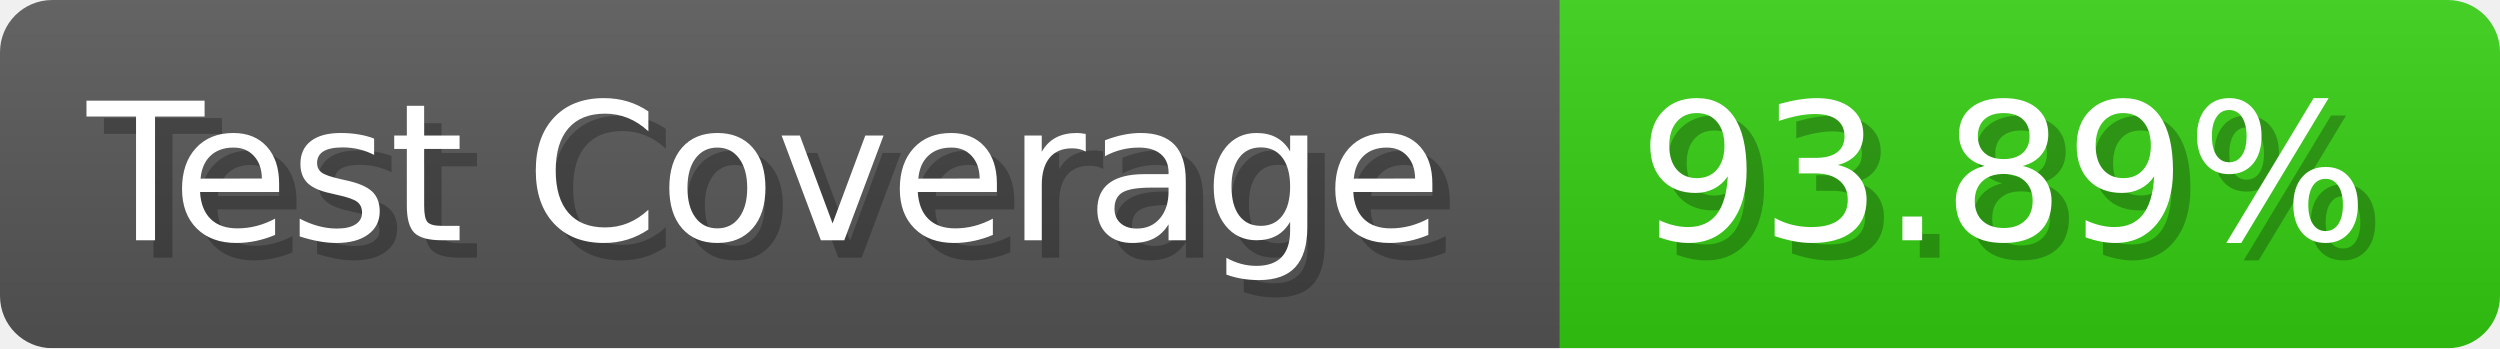
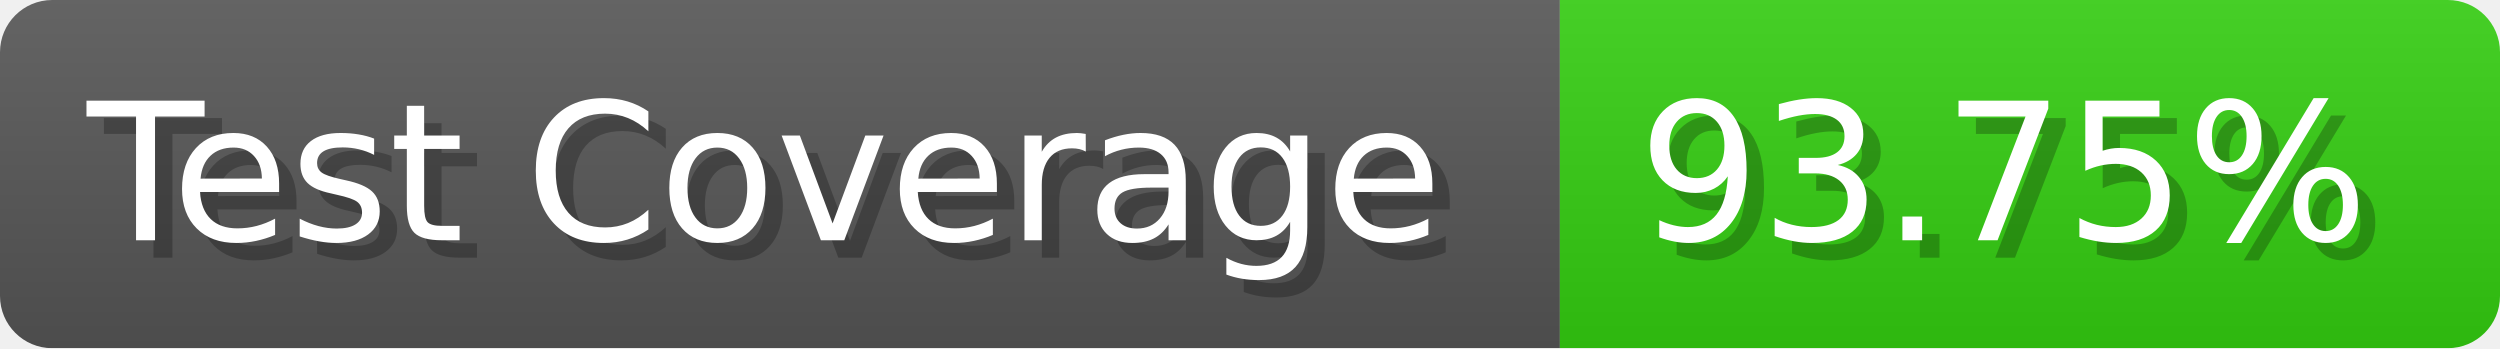
- <svg xmlns="http://www.w3.org/2000/svg" width="143.6" height="20" viewBox="0 0 1436 200" role="img" aria-label="Test Coverage: 93.89%">
+ <svg xmlns="http://www.w3.org/2000/svg" width="143.6" height="20" viewBox="0 0 1436 200" role="img" aria-label="Test Coverage: 93.75%">
  <linearGradient id="a" x2="0" y2="100%">
    <stop offset="0" stop-opacity=".1" stop-color="#EEE" />
    <stop offset="1" stop-opacity=".1" />
  </linearGradient>
  <mask id="m">
    <rect width="1436" height="200" rx="30" fill="#FFF" />
  </mask>
  <g mask="url(#m)">
    <rect width="896" height="200" fill="#555" />
    <rect width="540" height="200" fill="#3C1" x="896" />
    <rect width="1436" height="200" fill="url(#a)" />
  </g>
  <g aria-hidden="true" fill="#fff" text-anchor="start" font-family="Verdana,DejaVu Sans,sans-serif" font-size="110">
    <text x="60" y="148" textLength="796" fill="#000" opacity="0.25">Test Coverage</text>
    <text x="50" y="138" textLength="796">Test Coverage</text>
-     <text x="951" y="148" textLength="440" fill="#000" opacity="0.25">93.89%</text>
-     <text x="941" y="138" textLength="440">93.89%</text>
+     <text x="951" y="148" textLength="440" fill="#000" opacity="0.25">93.75%</text>
+     <text x="941" y="138" textLength="440">93.75%</text>
  </g>
</svg>
